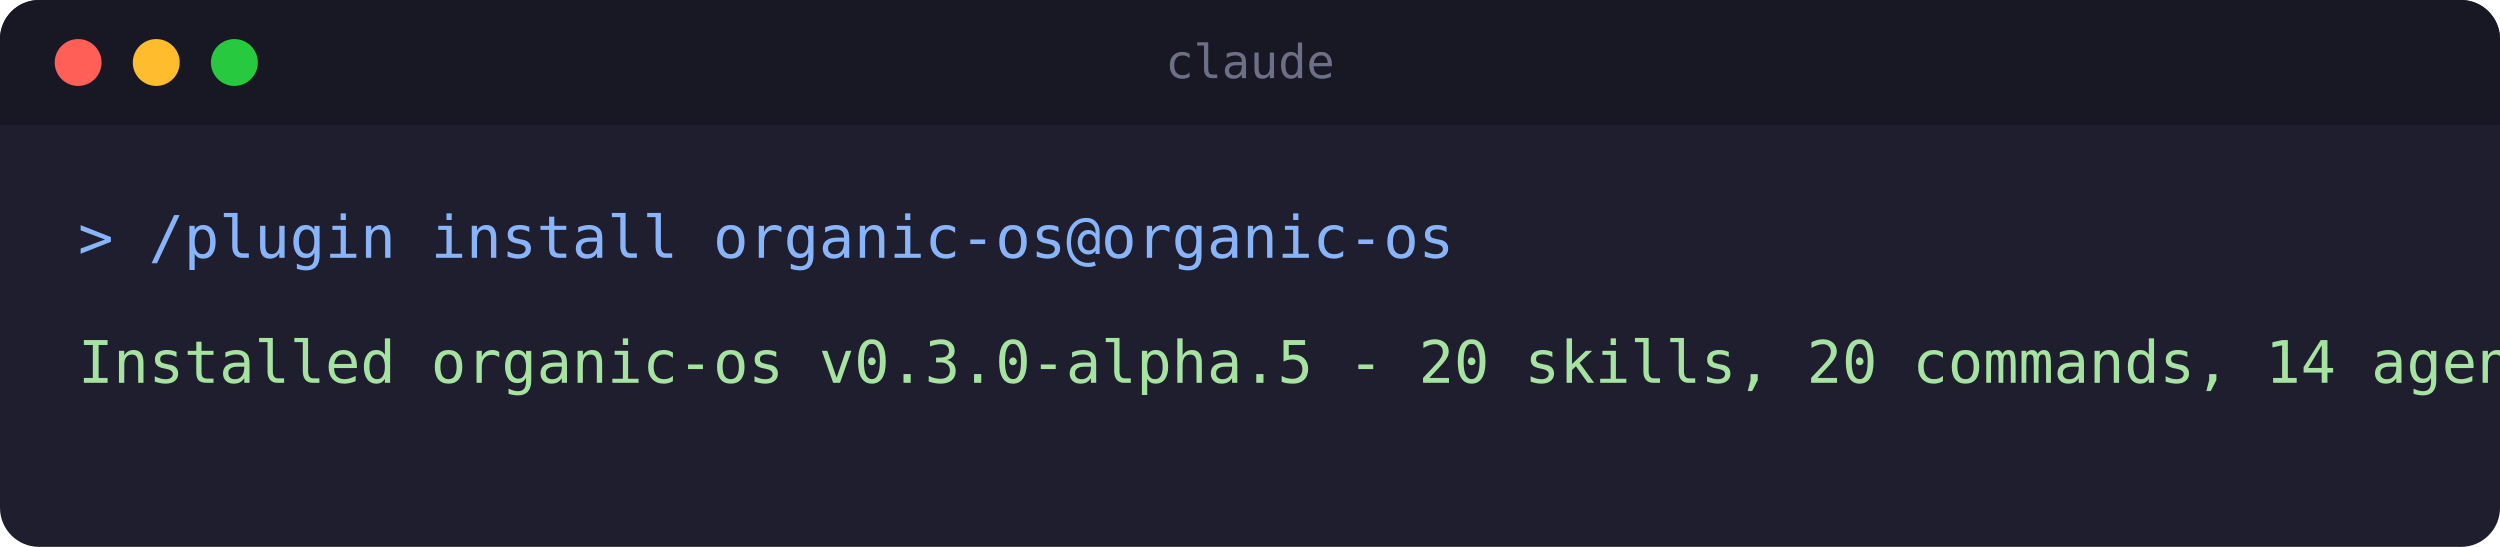
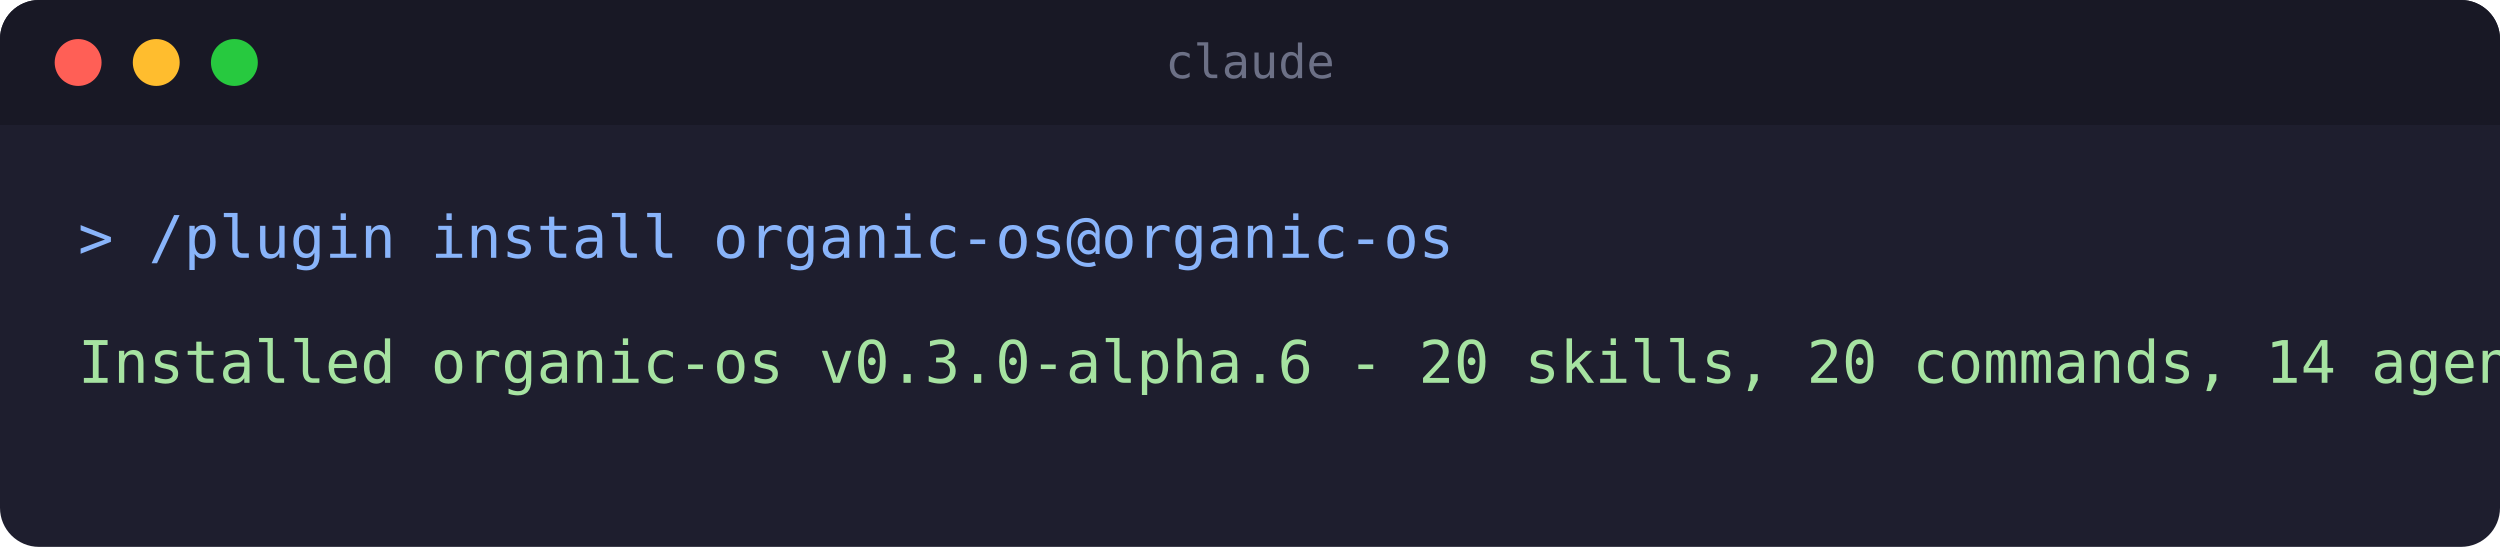
<svg xmlns="http://www.w3.org/2000/svg" width="640" height="140" viewBox="0 0 640 140" role="img" aria-label="Terminal: installing the organic-os plugin">
  <rect x="0" y="0" width="640" height="140" rx="10" fill="#1e1e2e" />
  <rect x="0" y="0" width="640" height="32" rx="10" fill="#181825" />
  <rect x="0" y="22" width="640" height="10" fill="#181825" />
  <circle cx="20" cy="16" r="6" fill="#ff5f56" />
  <circle cx="40" cy="16" r="6" fill="#ffbd2e" />
  <circle cx="60" cy="16" r="6" fill="#27c93f" />
  <text x="320" y="20" text-anchor="middle" font-family="monospace" font-size="12" fill="#6c7086">claude</text>
  <text x="20" y="66" font-family="monospace" font-size="15" fill="#89b4fa">&gt; /plugin install organic-os@organic-os</text>
-   <text x="20" y="98" font-family="monospace" font-size="15" fill="#a6e3a1">Installed organic-os v0.3.0-alpha.5 - 20 skills, 20 commands, 14 agents</text>
+   <text x="20" y="98" font-family="monospace" font-size="15" fill="#a6e3a1">Installed organic-os v0.3.0-alpha.6 - 20 skills, 20 commands, 14 agents</text>
</svg>
